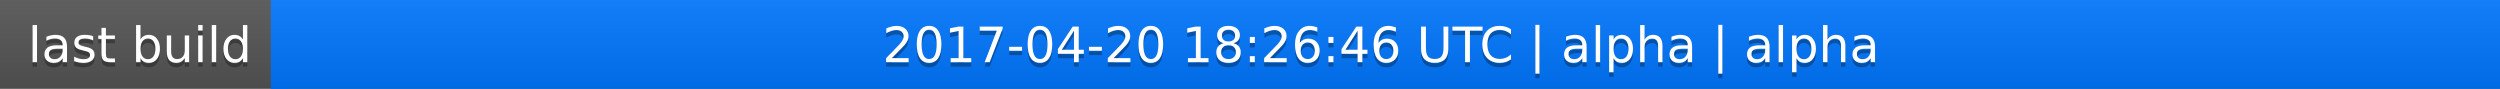
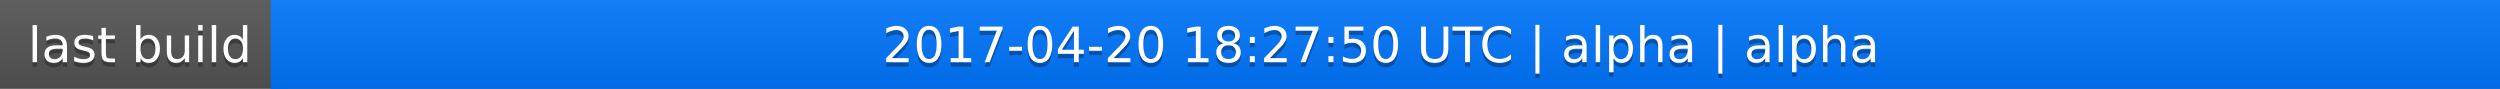
<svg xmlns="http://www.w3.org/2000/svg" width="563" height="20">
  <linearGradient id="a" x2="0" y2="100%">
    <stop offset="0" stop-color="#bbb" stop-opacity=".1" />
    <stop offset="1" stop-opacity=".1" />
  </linearGradient>
  <rect rx="0" width="563" height="20" fill="#555" />
  <rect rx="0" x="61" width="502" height="20" fill="#07f" />
  <path fill="#07f" d="M61 0h4v20h-4z" />
  <rect rx="0" width="563" height="20" fill="url(#a)" />
  <g fill="#fff" text-anchor="middle" font-family="DejaVu Sans,Verdana,Geneva,sans-serif" font-size="11">
    <text x="31.5" y="15" fill="#010101" fill-opacity=".3">last build</text>
    <text x="31.5" y="14">last build</text>
-     <text x="311" y="15" fill="#010101" fill-opacity=".3">2017-04-20 18:26:46 UTC | alpha | alpha</text>
-     <text x="311" y="14">2017-04-20 18:26:46 UTC | alpha | alpha</text>
+     <text x="311" y="15" fill="#010101" fill-opacity=".3">2017-04-20 18:27:50 UTC | alpha | alpha</text>
+     <text x="311" y="14">2017-04-20 18:27:50 UTC | alpha | alpha</text>
  </g>
</svg>
